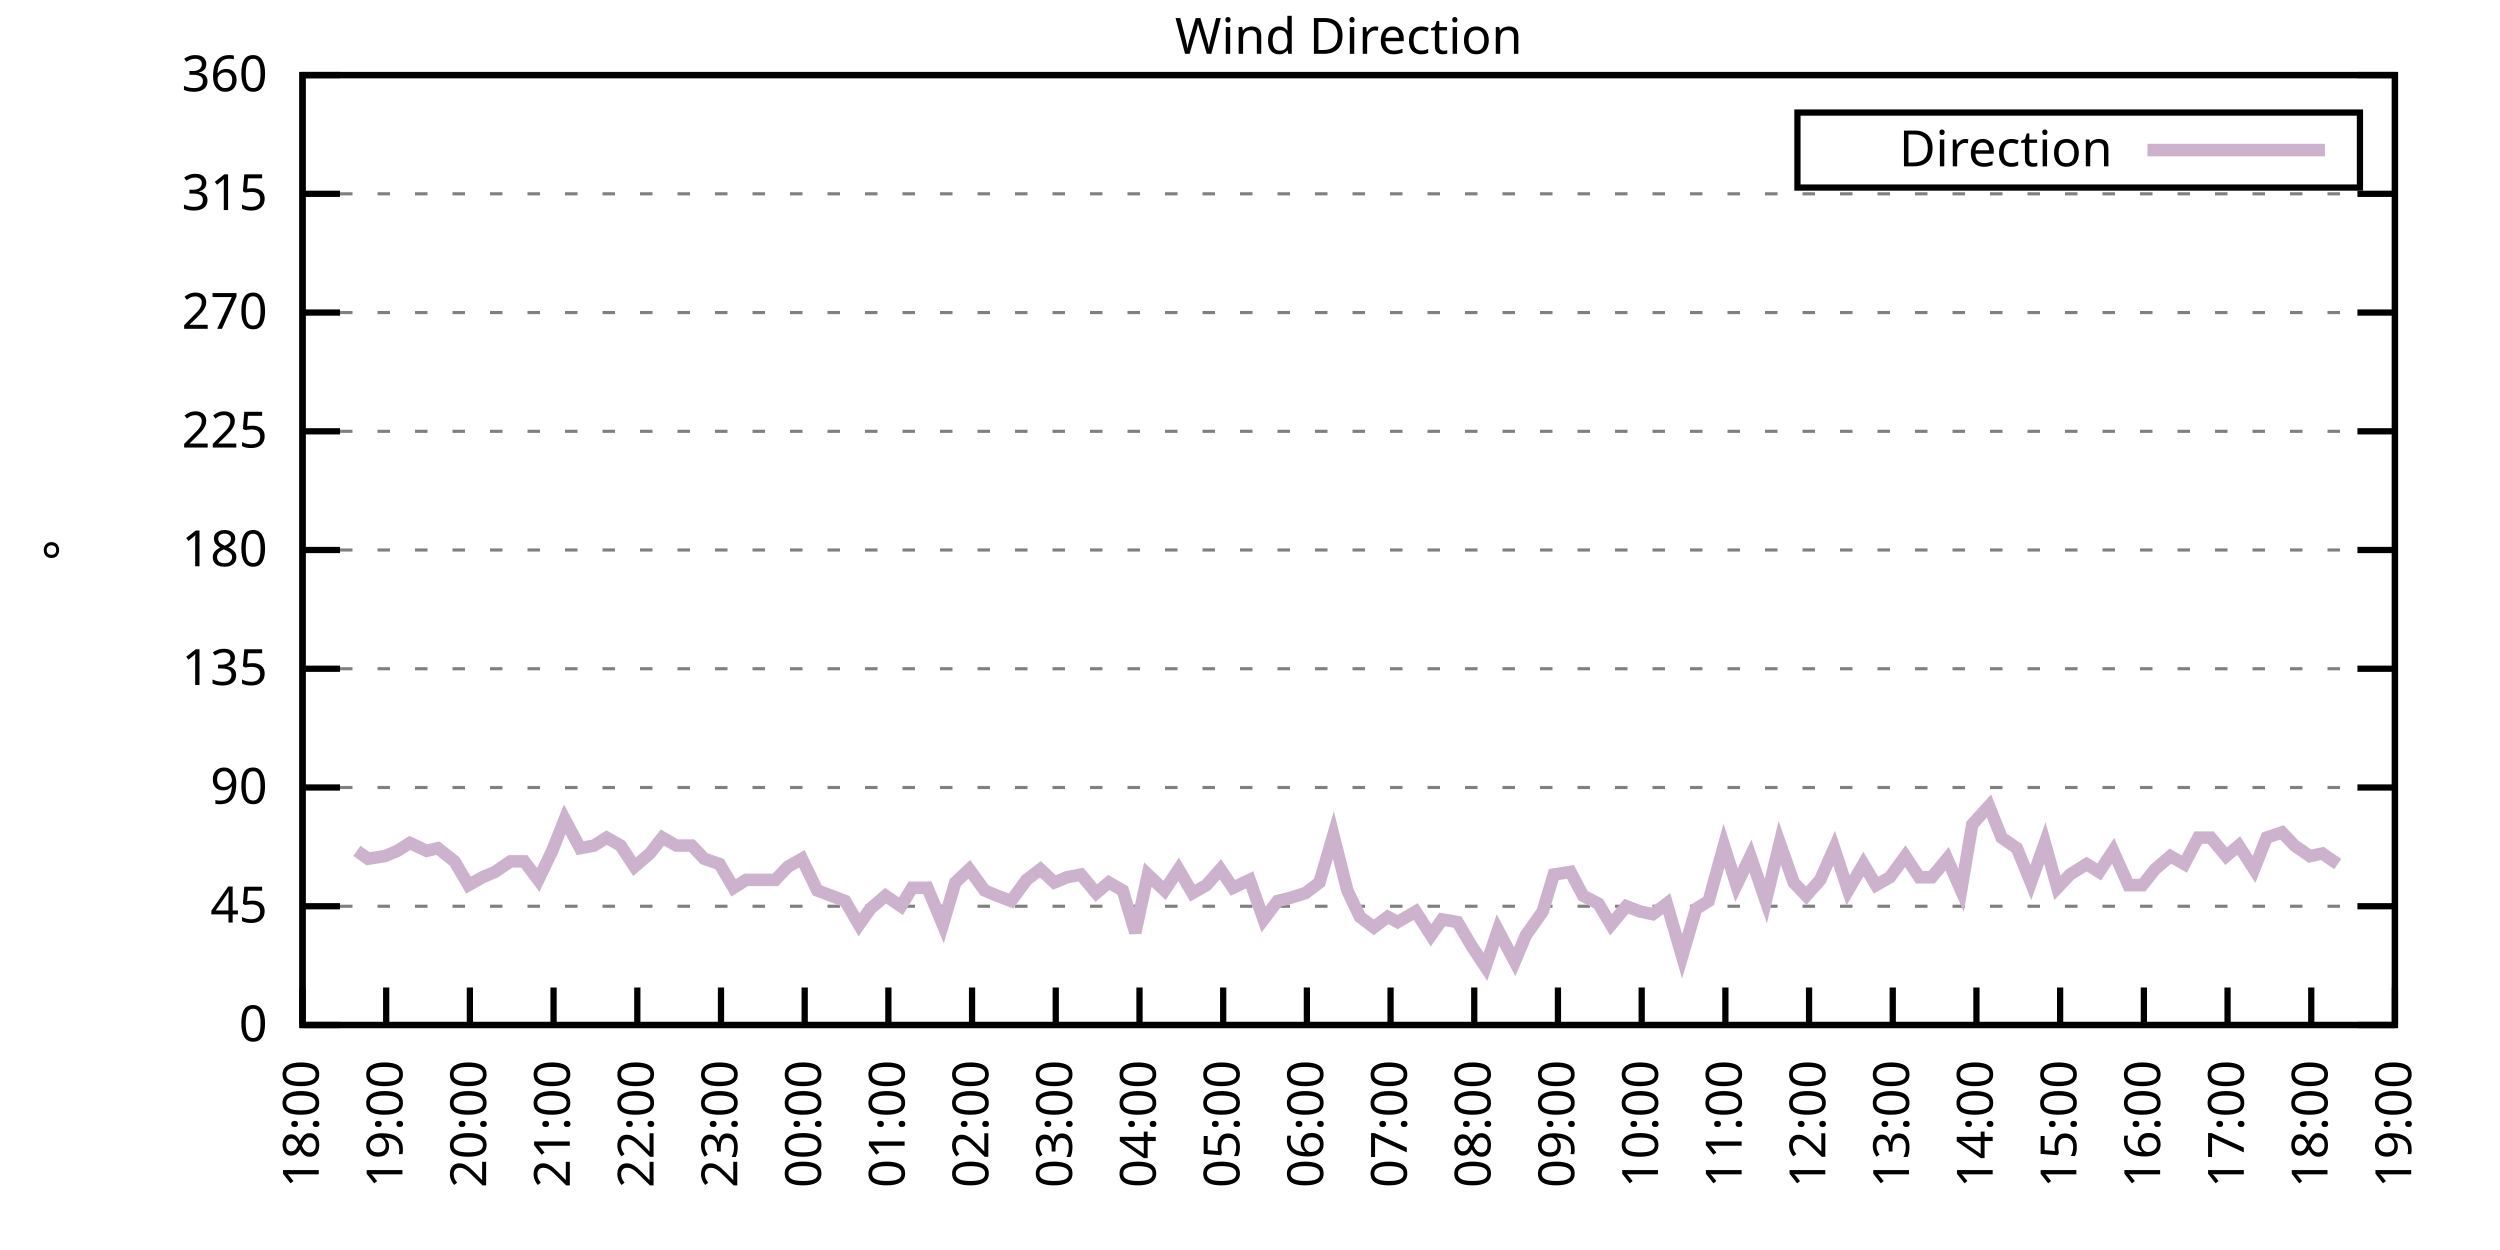
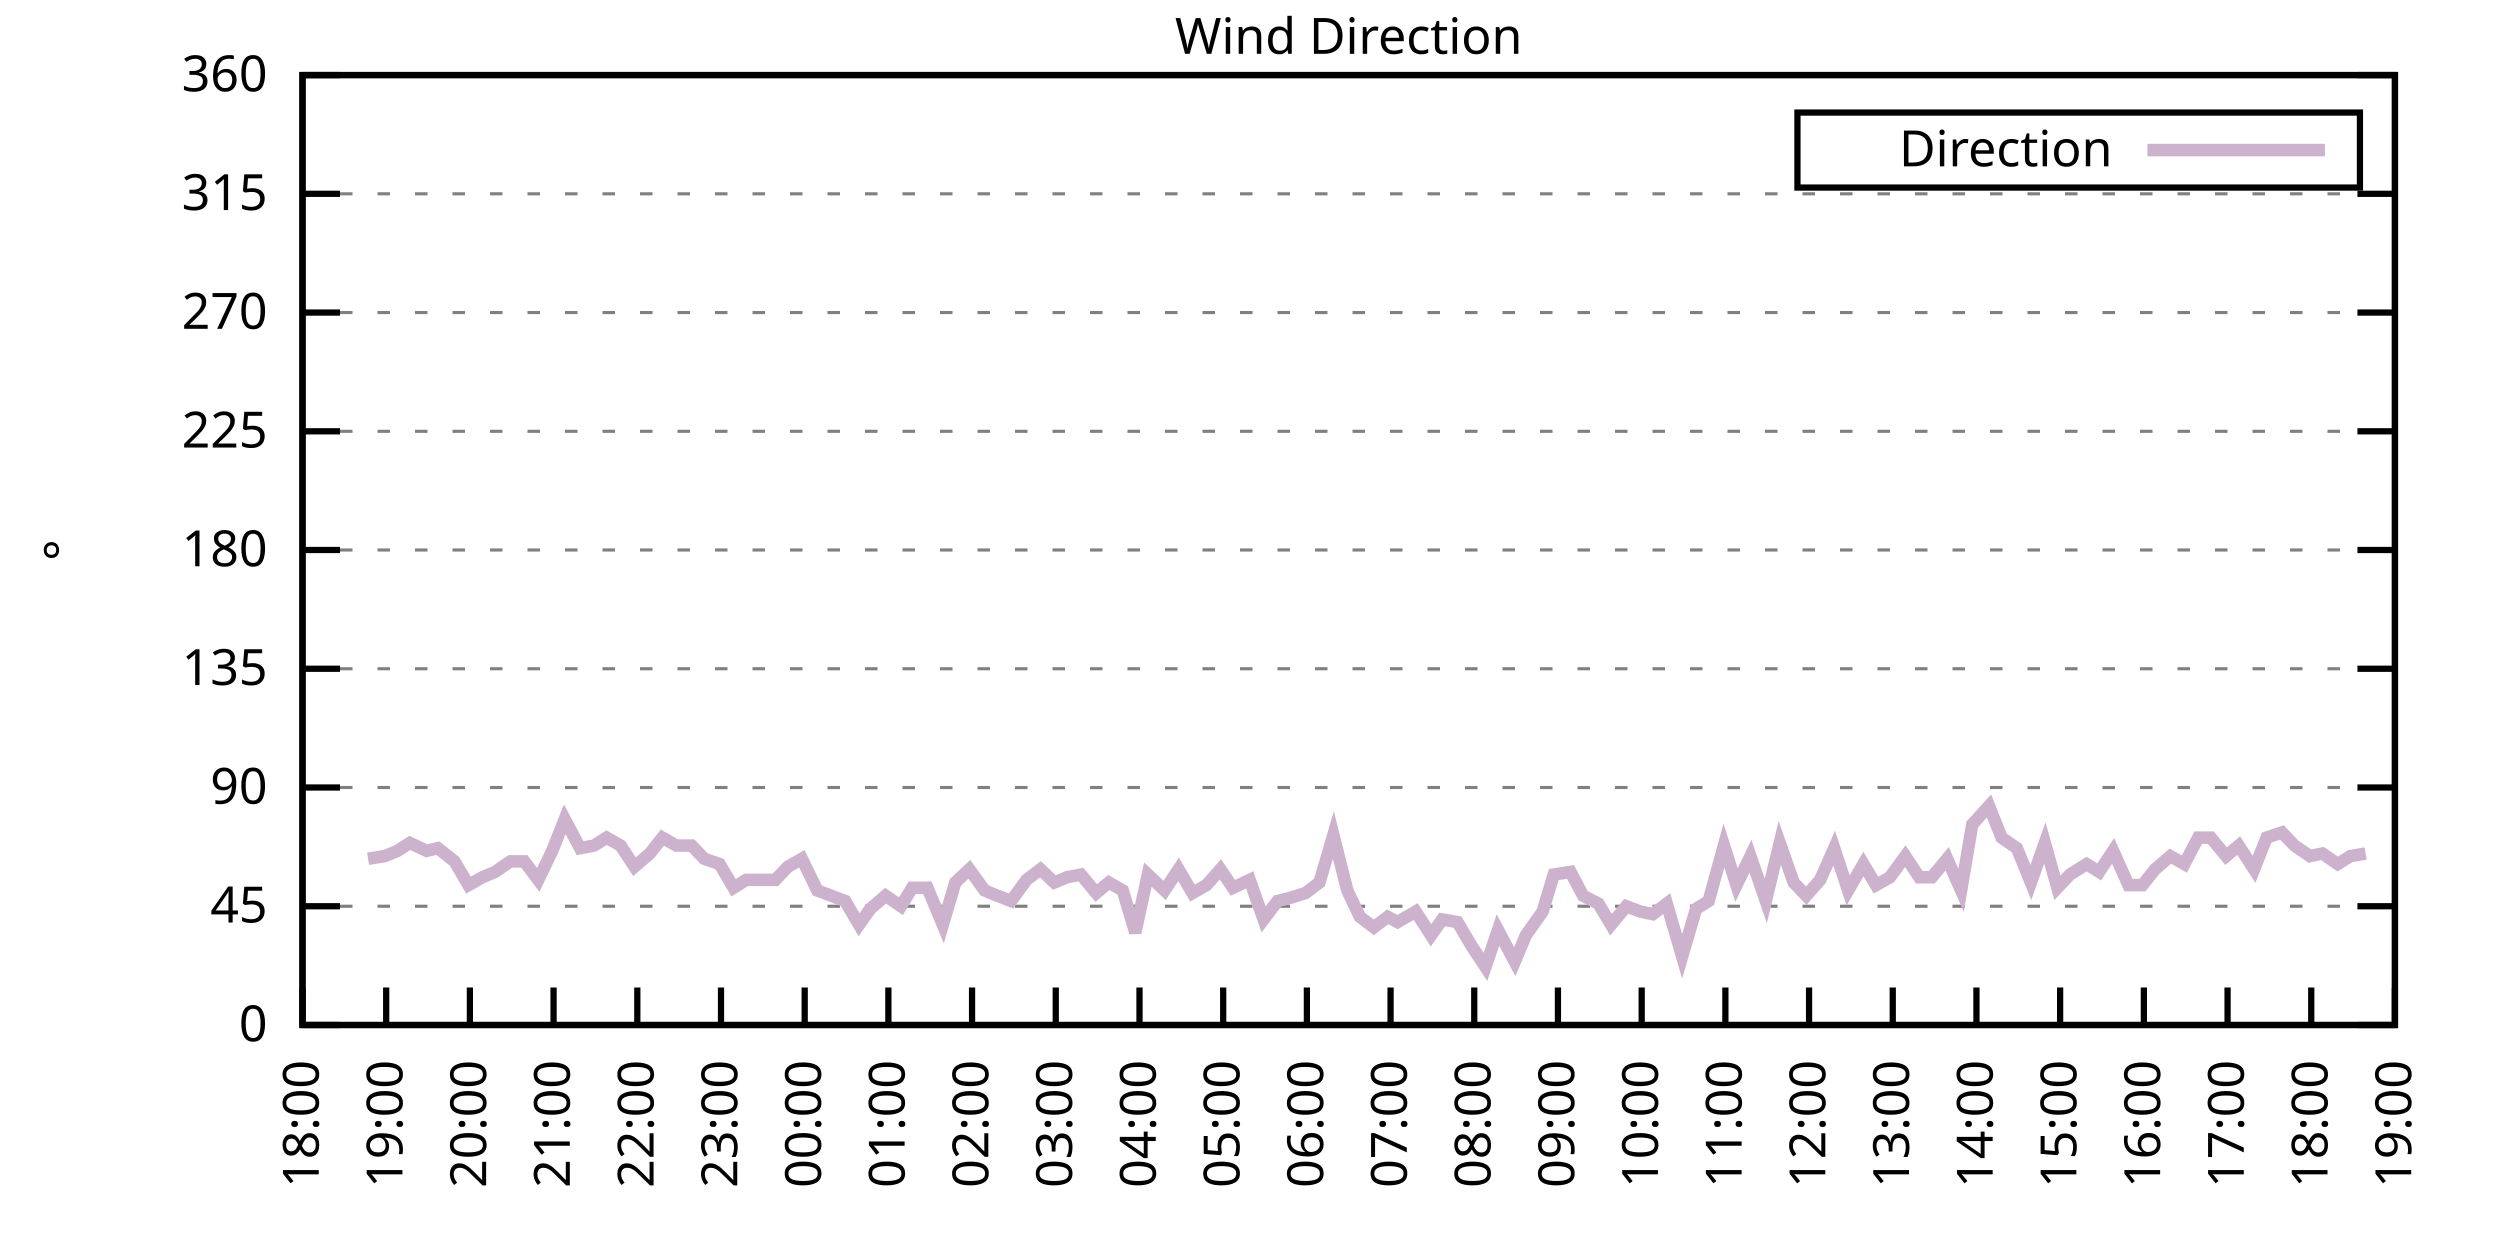
<svg xmlns="http://www.w3.org/2000/svg" xmlns:xlink="http://www.w3.org/1999/xlink" width="400" height="200" viewBox="0 0 400 200">
  <g id="gnuplot_canvas">
    <rect x="0" y="0" width="400" height="200" fill="none" />
    <defs>
      <circle id="gpDot" r="0.5" stroke-width="0.5" stroke="currentColor" />
      <path id="gpPt0" stroke-width="0.333" stroke="currentColor" d="M-1,0 h2 M0,-1 v2" />
      <path id="gpPt1" stroke-width="0.333" stroke="currentColor" d="M-1,-1 L1,1 M1,-1 L-1,1" />
      <path id="gpPt2" stroke-width="0.333" stroke="currentColor" d="M-1,0 L1,0 M0,-1 L0,1 M-1,-1 L1,1 M-1,1 L1,-1" />
      <rect id="gpPt3" stroke-width="0.333" stroke="currentColor" x="-1" y="-1" width="2" height="2" />
      <rect id="gpPt4" stroke-width="0.333" stroke="currentColor" fill="currentColor" x="-1" y="-1" width="2" height="2" />
      <circle id="gpPt5" stroke-width="0.333" stroke="currentColor" cx="0" cy="0" r="1" />
      <use xlink:href="#gpPt5" id="gpPt6" fill="currentColor" stroke="none" />
      <path id="gpPt7" stroke-width="0.333" stroke="currentColor" d="M0,-1.33 L-1.33,0.67 L1.33,0.67 z" />
      <use xlink:href="#gpPt7" id="gpPt8" fill="currentColor" stroke="none" />
      <use xlink:href="#gpPt7" id="gpPt9" stroke="currentColor" transform="rotate(180)" />
      <use xlink:href="#gpPt9" id="gpPt10" fill="currentColor" stroke="none" />
      <use xlink:href="#gpPt3" id="gpPt11" stroke="currentColor" transform="rotate(45)" />
      <use xlink:href="#gpPt11" id="gpPt12" fill="currentColor" stroke="none" />
      <path id="gpPt13" stroke-width="0.333" stroke="currentColor" d="M0,1.330 L1.265,0.411 L0.782,-1.067 L-0.782,-1.076 L-1.265,0.411 z" />
      <use xlink:href="#gpPt13" id="gpPt14" fill="currentColor" stroke="none" />
      <filter id="textbox" filterUnits="objectBoundingBox" x="0" y="0" height="1" width="1">
        <feFlood flood-color="white" flood-opacity="1" result="bgnd" />
        <feComposite in="SourceGraphic" in2="bgnd" operator="atop" />
      </filter>
      <filter id="greybox" filterUnits="objectBoundingBox" x="0" y="0" height="1" width="1">
        <feFlood flood-color="lightgrey" flood-opacity="1" result="grey" />
        <feComposite in="SourceGraphic" in2="grey" operator="atop" />
      </filter>
    </defs>
    <g fill="none" color="white" stroke="currentColor" stroke-width="1.00" stroke-linecap="butt" stroke-linejoin="miter">
</g>
    <g fill="none" color="black" stroke="currentColor" stroke-width="1.00" stroke-linecap="butt" stroke-linejoin="miter">
      <g stroke="none" shape-rendering="crispEdges">
        <polygon fill="rgb(255, 255, 255)" points="48.40,164.00 383.18,164.00 383.18,12.02 48.40,12.02 " />
      </g>
    </g>
    <g fill="none" color="black" stroke="currentColor" stroke-width="1.00" stroke-linecap="butt" stroke-linejoin="miter">
</g>
    <g fill="none" color="black" stroke="black" stroke-width="0.50" stroke-linecap="butt" stroke-linejoin="miter">
</g>
    <g fill="none" color="gray" stroke="currentColor" stroke-width="0.50" stroke-linecap="butt" stroke-linejoin="miter">
      <path stroke="gray" stroke-dasharray="2,4" class="gridline" d="M48.40,164.00 L383.19,164.00  " />
    </g>
    <g fill="none" color="gray" stroke="gray" stroke-width="1.00" stroke-linecap="butt" stroke-linejoin="miter">
</g>
    <g fill="none" color="black" stroke="currentColor" stroke-width="1.00" stroke-linecap="butt" stroke-linejoin="miter">
      <path stroke="black" d="M48.40,164.00 L54.40,164.00 M383.19,164.00 L377.19,164.00  " />
      <g transform="translate(42.80,166.60)" stroke="none" fill="black" font-family="Sans" font-size="8.00" text-anchor="end">
        <text>
          <tspan font-family="Sans"> 0</tspan>
        </text>
      </g>
    </g>
    <g fill="none" color="black" stroke="currentColor" stroke-width="1.00" stroke-linecap="butt" stroke-linejoin="miter">
</g>
    <g fill="none" color="black" stroke="black" stroke-width="0.50" stroke-linecap="butt" stroke-linejoin="miter">
</g>
    <g fill="none" color="gray" stroke="currentColor" stroke-width="0.50" stroke-linecap="butt" stroke-linejoin="miter">
      <path stroke="gray" stroke-dasharray="2,4" class="gridline" d="M48.40,145.00 L383.19,145.00  " />
    </g>
    <g fill="none" color="gray" stroke="gray" stroke-width="1.00" stroke-linecap="butt" stroke-linejoin="miter">
</g>
    <g fill="none" color="black" stroke="currentColor" stroke-width="1.00" stroke-linecap="butt" stroke-linejoin="miter">
      <path stroke="black" d="M48.40,145.00 L54.40,145.00 M383.19,145.00 L377.19,145.00  " />
      <g transform="translate(42.80,147.60)" stroke="none" fill="black" font-family="Sans" font-size="8.00" text-anchor="end">
        <text>
          <tspan font-family="Sans"> 45</tspan>
        </text>
      </g>
    </g>
    <g fill="none" color="black" stroke="currentColor" stroke-width="1.00" stroke-linecap="butt" stroke-linejoin="miter">
</g>
    <g fill="none" color="black" stroke="black" stroke-width="0.50" stroke-linecap="butt" stroke-linejoin="miter">
</g>
    <g fill="none" color="gray" stroke="currentColor" stroke-width="0.50" stroke-linecap="butt" stroke-linejoin="miter">
      <path stroke="gray" stroke-dasharray="2,4" class="gridline" d="M48.40,126.00 L383.19,126.00  " />
    </g>
    <g fill="none" color="gray" stroke="gray" stroke-width="1.00" stroke-linecap="butt" stroke-linejoin="miter">
</g>
    <g fill="none" color="black" stroke="currentColor" stroke-width="1.00" stroke-linecap="butt" stroke-linejoin="miter">
      <path stroke="black" d="M48.40,126.00 L54.40,126.00 M383.19,126.00 L377.19,126.00  " />
      <g transform="translate(42.80,128.60)" stroke="none" fill="black" font-family="Sans" font-size="8.00" text-anchor="end">
        <text>
          <tspan font-family="Sans"> 90</tspan>
        </text>
      </g>
    </g>
    <g fill="none" color="black" stroke="currentColor" stroke-width="1.00" stroke-linecap="butt" stroke-linejoin="miter">
</g>
    <g fill="none" color="black" stroke="black" stroke-width="0.50" stroke-linecap="butt" stroke-linejoin="miter">
</g>
    <g fill="none" color="gray" stroke="currentColor" stroke-width="0.50" stroke-linecap="butt" stroke-linejoin="miter">
      <path stroke="gray" stroke-dasharray="2,4" class="gridline" d="M48.40,107.00 L383.19,107.00  " />
    </g>
    <g fill="none" color="gray" stroke="gray" stroke-width="1.00" stroke-linecap="butt" stroke-linejoin="miter">
</g>
    <g fill="none" color="black" stroke="currentColor" stroke-width="1.00" stroke-linecap="butt" stroke-linejoin="miter">
      <path stroke="black" d="M48.40,107.00 L54.40,107.00 M383.19,107.00 L377.19,107.00  " />
      <g transform="translate(42.80,109.60)" stroke="none" fill="black" font-family="Sans" font-size="8.00" text-anchor="end">
        <text>
          <tspan font-family="Sans"> 135</tspan>
        </text>
      </g>
    </g>
    <g fill="none" color="black" stroke="currentColor" stroke-width="1.00" stroke-linecap="butt" stroke-linejoin="miter">
</g>
    <g fill="none" color="black" stroke="black" stroke-width="0.50" stroke-linecap="butt" stroke-linejoin="miter">
</g>
    <g fill="none" color="gray" stroke="currentColor" stroke-width="0.50" stroke-linecap="butt" stroke-linejoin="miter">
      <path stroke="gray" stroke-dasharray="2,4" class="gridline" d="M48.40,88.00 L383.19,88.00  " />
    </g>
    <g fill="none" color="gray" stroke="gray" stroke-width="1.00" stroke-linecap="butt" stroke-linejoin="miter">
</g>
    <g fill="none" color="black" stroke="currentColor" stroke-width="1.00" stroke-linecap="butt" stroke-linejoin="miter">
      <path stroke="black" d="M48.40,88.00 L54.40,88.00 M383.19,88.00 L377.19,88.00  " />
      <g transform="translate(42.80,90.60)" stroke="none" fill="black" font-family="Sans" font-size="8.00" text-anchor="end">
        <text>
          <tspan font-family="Sans"> 180</tspan>
        </text>
      </g>
    </g>
    <g fill="none" color="black" stroke="currentColor" stroke-width="1.00" stroke-linecap="butt" stroke-linejoin="miter">
</g>
    <g fill="none" color="black" stroke="black" stroke-width="0.50" stroke-linecap="butt" stroke-linejoin="miter">
</g>
    <g fill="none" color="gray" stroke="currentColor" stroke-width="0.50" stroke-linecap="butt" stroke-linejoin="miter">
      <path stroke="gray" stroke-dasharray="2,4" class="gridline" d="M48.40,69.01 L383.19,69.01  " />
    </g>
    <g fill="none" color="gray" stroke="gray" stroke-width="1.00" stroke-linecap="butt" stroke-linejoin="miter">
</g>
    <g fill="none" color="black" stroke="currentColor" stroke-width="1.00" stroke-linecap="butt" stroke-linejoin="miter">
      <path stroke="black" d="M48.40,69.01 L54.40,69.01 M383.19,69.01 L377.19,69.01  " />
      <g transform="translate(42.80,71.61)" stroke="none" fill="black" font-family="Sans" font-size="8.00" text-anchor="end">
        <text>
          <tspan font-family="Sans"> 225</tspan>
        </text>
      </g>
    </g>
    <g fill="none" color="black" stroke="currentColor" stroke-width="1.00" stroke-linecap="butt" stroke-linejoin="miter">
</g>
    <g fill="none" color="black" stroke="black" stroke-width="0.50" stroke-linecap="butt" stroke-linejoin="miter">
</g>
    <g fill="none" color="gray" stroke="currentColor" stroke-width="0.50" stroke-linecap="butt" stroke-linejoin="miter">
      <path stroke="gray" stroke-dasharray="2,4" class="gridline" d="M48.40,50.01 L383.19,50.01  " />
    </g>
    <g fill="none" color="gray" stroke="gray" stroke-width="1.00" stroke-linecap="butt" stroke-linejoin="miter">
</g>
    <g fill="none" color="black" stroke="currentColor" stroke-width="1.00" stroke-linecap="butt" stroke-linejoin="miter">
      <path stroke="black" d="M48.40,50.01 L54.40,50.01 M383.19,50.01 L377.19,50.01  " />
      <g transform="translate(42.80,52.61)" stroke="none" fill="black" font-family="Sans" font-size="8.00" text-anchor="end">
        <text>
          <tspan font-family="Sans"> 270</tspan>
        </text>
      </g>
    </g>
    <g fill="none" color="black" stroke="currentColor" stroke-width="1.00" stroke-linecap="butt" stroke-linejoin="miter">
</g>
    <g fill="none" color="black" stroke="black" stroke-width="0.50" stroke-linecap="butt" stroke-linejoin="miter">
</g>
    <g fill="none" color="gray" stroke="currentColor" stroke-width="0.50" stroke-linecap="butt" stroke-linejoin="miter">
      <path stroke="gray" stroke-dasharray="2,4" class="gridline" d="M48.40,31.01 L383.19,31.01  " />
    </g>
    <g fill="none" color="gray" stroke="gray" stroke-width="1.00" stroke-linecap="butt" stroke-linejoin="miter">
</g>
    <g fill="none" color="black" stroke="currentColor" stroke-width="1.00" stroke-linecap="butt" stroke-linejoin="miter">
      <path stroke="black" d="M48.40,31.01 L54.40,31.01 M383.19,31.01 L377.19,31.01  " />
      <g transform="translate(42.80,33.61)" stroke="none" fill="black" font-family="Sans" font-size="8.00" text-anchor="end">
        <text>
          <tspan font-family="Sans"> 315</tspan>
        </text>
      </g>
    </g>
    <g fill="none" color="black" stroke="currentColor" stroke-width="1.00" stroke-linecap="butt" stroke-linejoin="miter">
</g>
    <g fill="none" color="black" stroke="black" stroke-width="0.50" stroke-linecap="butt" stroke-linejoin="miter">
</g>
    <g fill="none" color="gray" stroke="currentColor" stroke-width="0.50" stroke-linecap="butt" stroke-linejoin="miter">
      <path stroke="gray" stroke-dasharray="2,4" class="gridline" d="M48.40,12.01 L383.19,12.01  " />
    </g>
    <g fill="none" color="gray" stroke="gray" stroke-width="1.00" stroke-linecap="butt" stroke-linejoin="miter">
</g>
    <g fill="none" color="black" stroke="currentColor" stroke-width="1.00" stroke-linecap="butt" stroke-linejoin="miter">
      <path stroke="black" d="M48.40,12.01 L54.40,12.01 M383.19,12.01 L377.19,12.01  " />
      <g transform="translate(42.80,14.61)" stroke="none" fill="black" font-family="Sans" font-size="8.00" text-anchor="end">
        <text>
          <tspan font-family="Sans"> 360</tspan>
        </text>
      </g>
    </g>
    <g fill="none" color="black" stroke="currentColor" stroke-width="1.00" stroke-linecap="butt" stroke-linejoin="miter">
      <path stroke="black" d="M48.40,164.00 L48.40,158.00  " />
      <g transform="translate(51.00,169.60) rotate(270.00)" stroke="none" fill="black" font-family="Sans" font-size="8.00" text-anchor="end">
        <text>
          <tspan font-family="Sans">18:00</tspan>
        </text>
      </g>
    </g>
    <g fill="none" color="black" stroke="currentColor" stroke-width="1.00" stroke-linecap="butt" stroke-linejoin="miter">
      <path stroke="black" d="M61.79,164.00 L61.79,158.00  " />
      <g transform="translate(64.39,169.60) rotate(270.00)" stroke="none" fill="black" font-family="Sans" font-size="8.00" text-anchor="end">
        <text>
          <tspan font-family="Sans">19:00</tspan>
        </text>
      </g>
    </g>
    <g fill="none" color="black" stroke="currentColor" stroke-width="1.00" stroke-linecap="butt" stroke-linejoin="miter">
      <path stroke="black" d="M75.18,164.00 L75.18,158.00  " />
      <g transform="translate(77.78,169.60) rotate(270.00)" stroke="none" fill="black" font-family="Sans" font-size="8.00" text-anchor="end">
        <text>
          <tspan font-family="Sans">20:00</tspan>
        </text>
      </g>
    </g>
    <g fill="none" color="black" stroke="currentColor" stroke-width="1.00" stroke-linecap="butt" stroke-linejoin="miter">
      <path stroke="black" d="M88.57,164.00 L88.57,158.00  " />
      <g transform="translate(91.17,169.60) rotate(270.00)" stroke="none" fill="black" font-family="Sans" font-size="8.00" text-anchor="end">
        <text>
          <tspan font-family="Sans">21:00</tspan>
        </text>
      </g>
    </g>
    <g fill="none" color="black" stroke="currentColor" stroke-width="1.00" stroke-linecap="butt" stroke-linejoin="miter">
      <path stroke="black" d="M101.97,164.00 L101.97,158.00  " />
      <g transform="translate(104.57,169.60) rotate(270.00)" stroke="none" fill="black" font-family="Sans" font-size="8.00" text-anchor="end">
        <text>
          <tspan font-family="Sans">22:00</tspan>
        </text>
      </g>
    </g>
    <g fill="none" color="black" stroke="currentColor" stroke-width="1.00" stroke-linecap="butt" stroke-linejoin="miter">
      <path stroke="black" d="M115.36,164.00 L115.36,158.00  " />
      <g transform="translate(117.96,169.60) rotate(270.00)" stroke="none" fill="black" font-family="Sans" font-size="8.00" text-anchor="end">
        <text>
          <tspan font-family="Sans">23:00</tspan>
        </text>
      </g>
    </g>
    <g fill="none" color="black" stroke="currentColor" stroke-width="1.00" stroke-linecap="butt" stroke-linejoin="miter">
      <path stroke="black" d="M128.75,164.00 L128.75,158.00  " />
      <g transform="translate(131.35,169.60) rotate(270.00)" stroke="none" fill="black" font-family="Sans" font-size="8.00" text-anchor="end">
        <text>
          <tspan font-family="Sans">00:00</tspan>
        </text>
      </g>
    </g>
    <g fill="none" color="black" stroke="currentColor" stroke-width="1.00" stroke-linecap="butt" stroke-linejoin="miter">
      <path stroke="black" d="M142.14,164.00 L142.14,158.00  " />
      <g transform="translate(144.74,169.60) rotate(270.00)" stroke="none" fill="black" font-family="Sans" font-size="8.00" text-anchor="end">
        <text>
          <tspan font-family="Sans">01:00</tspan>
        </text>
      </g>
    </g>
    <g fill="none" color="black" stroke="currentColor" stroke-width="1.00" stroke-linecap="butt" stroke-linejoin="miter">
      <path stroke="black" d="M155.53,164.00 L155.53,158.00  " />
      <g transform="translate(158.13,169.60) rotate(270.00)" stroke="none" fill="black" font-family="Sans" font-size="8.00" text-anchor="end">
        <text>
          <tspan font-family="Sans">02:00</tspan>
        </text>
      </g>
    </g>
    <g fill="none" color="black" stroke="currentColor" stroke-width="1.00" stroke-linecap="butt" stroke-linejoin="miter">
      <path stroke="black" d="M168.92,164.00 L168.92,158.00  " />
      <g transform="translate(171.52,169.60) rotate(270.00)" stroke="none" fill="black" font-family="Sans" font-size="8.00" text-anchor="end">
        <text>
          <tspan font-family="Sans">03:00</tspan>
        </text>
      </g>
    </g>
    <g fill="none" color="black" stroke="currentColor" stroke-width="1.00" stroke-linecap="butt" stroke-linejoin="miter">
      <path stroke="black" d="M182.32,164.00 L182.32,158.00  " />
      <g transform="translate(184.92,169.60) rotate(270.00)" stroke="none" fill="black" font-family="Sans" font-size="8.00" text-anchor="end">
        <text>
          <tspan font-family="Sans">04:00</tspan>
        </text>
      </g>
    </g>
    <g fill="none" color="black" stroke="currentColor" stroke-width="1.00" stroke-linecap="butt" stroke-linejoin="miter">
      <path stroke="black" d="M195.71,164.00 L195.71,158.00  " />
      <g transform="translate(198.31,169.60) rotate(270.00)" stroke="none" fill="black" font-family="Sans" font-size="8.00" text-anchor="end">
        <text>
          <tspan font-family="Sans">05:00</tspan>
        </text>
      </g>
    </g>
    <g fill="none" color="black" stroke="currentColor" stroke-width="1.00" stroke-linecap="butt" stroke-linejoin="miter">
      <path stroke="black" d="M209.10,164.00 L209.10,158.00  " />
      <g transform="translate(211.70,169.60) rotate(270.00)" stroke="none" fill="black" font-family="Sans" font-size="8.00" text-anchor="end">
        <text>
          <tspan font-family="Sans">06:00</tspan>
        </text>
      </g>
    </g>
    <g fill="none" color="black" stroke="currentColor" stroke-width="1.00" stroke-linecap="butt" stroke-linejoin="miter">
      <path stroke="black" d="M222.49,164.00 L222.49,158.00  " />
      <g transform="translate(225.09,169.60) rotate(270.00)" stroke="none" fill="black" font-family="Sans" font-size="8.00" text-anchor="end">
        <text>
          <tspan font-family="Sans">07:00</tspan>
        </text>
      </g>
    </g>
    <g fill="none" color="black" stroke="currentColor" stroke-width="1.00" stroke-linecap="butt" stroke-linejoin="miter">
      <path stroke="black" d="M235.88,164.00 L235.88,158.00  " />
      <g transform="translate(238.48,169.60) rotate(270.00)" stroke="none" fill="black" font-family="Sans" font-size="8.00" text-anchor="end">
        <text>
          <tspan font-family="Sans">08:00</tspan>
        </text>
      </g>
    </g>
    <g fill="none" color="black" stroke="currentColor" stroke-width="1.00" stroke-linecap="butt" stroke-linejoin="miter">
      <path stroke="black" d="M249.27,164.00 L249.27,158.00  " />
      <g transform="translate(251.87,169.60) rotate(270.00)" stroke="none" fill="black" font-family="Sans" font-size="8.00" text-anchor="end">
        <text>
          <tspan font-family="Sans">09:00</tspan>
        </text>
      </g>
    </g>
    <g fill="none" color="black" stroke="currentColor" stroke-width="1.00" stroke-linecap="butt" stroke-linejoin="miter">
      <path stroke="black" d="M262.67,164.00 L262.67,158.00  " />
      <g transform="translate(265.27,169.60) rotate(270.00)" stroke="none" fill="black" font-family="Sans" font-size="8.00" text-anchor="end">
        <text>
          <tspan font-family="Sans">10:00</tspan>
        </text>
      </g>
    </g>
    <g fill="none" color="black" stroke="currentColor" stroke-width="1.00" stroke-linecap="butt" stroke-linejoin="miter">
      <path stroke="black" d="M276.06,164.00 L276.06,158.00  " />
      <g transform="translate(278.66,169.60) rotate(270.00)" stroke="none" fill="black" font-family="Sans" font-size="8.00" text-anchor="end">
        <text>
          <tspan font-family="Sans">11:00</tspan>
        </text>
      </g>
    </g>
    <g fill="none" color="black" stroke="currentColor" stroke-width="1.00" stroke-linecap="butt" stroke-linejoin="miter">
      <path stroke="black" d="M289.45,164.00 L289.45,158.00  " />
      <g transform="translate(292.05,169.60) rotate(270.00)" stroke="none" fill="black" font-family="Sans" font-size="8.00" text-anchor="end">
        <text>
          <tspan font-family="Sans">12:00</tspan>
        </text>
      </g>
    </g>
    <g fill="none" color="black" stroke="currentColor" stroke-width="1.00" stroke-linecap="butt" stroke-linejoin="miter">
      <path stroke="black" d="M302.84,164.00 L302.84,158.00  " />
      <g transform="translate(305.44,169.60) rotate(270.00)" stroke="none" fill="black" font-family="Sans" font-size="8.00" text-anchor="end">
        <text>
          <tspan font-family="Sans">13:00</tspan>
        </text>
      </g>
    </g>
    <g fill="none" color="black" stroke="currentColor" stroke-width="1.00" stroke-linecap="butt" stroke-linejoin="miter">
      <path stroke="black" d="M316.23,164.00 L316.23,158.00  " />
      <g transform="translate(318.83,169.60) rotate(270.00)" stroke="none" fill="black" font-family="Sans" font-size="8.00" text-anchor="end">
        <text>
          <tspan font-family="Sans">14:00</tspan>
        </text>
      </g>
    </g>
    <g fill="none" color="black" stroke="currentColor" stroke-width="1.00" stroke-linecap="butt" stroke-linejoin="miter">
      <path stroke="black" d="M329.62,164.00 L329.62,158.00  " />
      <g transform="translate(332.22,169.60) rotate(270.00)" stroke="none" fill="black" font-family="Sans" font-size="8.00" text-anchor="end">
        <text>
          <tspan font-family="Sans">15:00</tspan>
        </text>
      </g>
    </g>
    <g fill="none" color="black" stroke="currentColor" stroke-width="1.00" stroke-linecap="butt" stroke-linejoin="miter">
      <path stroke="black" d="M343.02,164.00 L343.02,158.00  " />
      <g transform="translate(345.62,169.60) rotate(270.00)" stroke="none" fill="black" font-family="Sans" font-size="8.00" text-anchor="end">
        <text>
          <tspan font-family="Sans">16:00</tspan>
        </text>
      </g>
    </g>
    <g fill="none" color="black" stroke="currentColor" stroke-width="1.00" stroke-linecap="butt" stroke-linejoin="miter">
      <path stroke="black" d="M356.41,164.00 L356.41,158.00  " />
      <g transform="translate(359.01,169.60) rotate(270.00)" stroke="none" fill="black" font-family="Sans" font-size="8.00" text-anchor="end">
        <text>
          <tspan font-family="Sans">17:00</tspan>
        </text>
      </g>
    </g>
    <g fill="none" color="black" stroke="currentColor" stroke-width="1.00" stroke-linecap="butt" stroke-linejoin="miter">
      <path stroke="black" d="M369.80,164.00 L369.80,158.00  " />
      <g transform="translate(372.40,169.60) rotate(270.00)" stroke="none" fill="black" font-family="Sans" font-size="8.00" text-anchor="end">
        <text>
          <tspan font-family="Sans">18:00</tspan>
        </text>
      </g>
    </g>
    <g fill="none" color="black" stroke="currentColor" stroke-width="1.00" stroke-linecap="butt" stroke-linejoin="miter">
      <path stroke="black" d="M383.19,164.00 L383.19,158.00  " />
      <g transform="translate(385.79,169.60) rotate(270.00)" stroke="none" fill="black" font-family="Sans" font-size="8.00" text-anchor="end">
        <text>
          <tspan font-family="Sans">19:00</tspan>
        </text>
      </g>
    </g>
    <g fill="none" color="black" stroke="currentColor" stroke-width="1.00" stroke-linecap="butt" stroke-linejoin="miter">
</g>
    <g fill="none" color="black" stroke="currentColor" stroke-width="1.00" stroke-linecap="butt" stroke-linejoin="miter">
      <path stroke="black" d="M48.40,12.01 L48.40,164.00 L383.19,164.00 L383.19,12.01 L48.40,12.01 Z  " />
    </g>
    <g fill="none" color="black" stroke="currentColor" stroke-width="1.00" stroke-linecap="butt" stroke-linejoin="miter">
</g>
    <g fill="none" color="black" stroke="currentColor" stroke-width="1.00" stroke-linecap="butt" stroke-linejoin="miter">
      <path stroke="black" d="M287.59,30.01 L287.59,18.01 L377.59,18.01 L377.59,30.01 L287.59,30.01 Z  " />
    </g>
    <g id="Wind_direction_plot_1">
      <g fill="none" color="white" stroke="black" stroke-width="2.00" stroke-linecap="butt" stroke-linejoin="miter">
</g>
      <g fill="none" color="black" stroke="currentColor" stroke-width="2.00" stroke-linecap="butt" stroke-linejoin="miter">
        <g transform="translate(337.99,26.61)" stroke="none" fill="black" font-family="Sans" font-size="8.00" text-anchor="end">
          <text>
            <tspan font-family="Sans">Direction</tspan>
          </text>
        </g>
      </g>
      <g fill="none" color="black" stroke="currentColor" stroke-width="2.00" stroke-linecap="butt" stroke-linejoin="miter">
-         <path stroke="rgb(204, 178, 204)" d="M343.59,24.01 L371.99,24.01 M57.10,136.14 L58.89,137.40 L61.57,136.98 L63.58,136.14 L65.59,134.87 L68.26,136.14   L70.05,135.71 L72.73,137.82 L74.96,141.62 L77.19,140.36 L79.20,139.51 L81.66,137.82 L83.89,137.82 L86.12,140.78   L88.35,136.14 L90.36,131.07 L92.82,135.71 L95.05,135.29 L97.06,134.02 L99.29,135.29 L101.52,138.67 L103.98,136.56   L105.98,134.02 L108.22,135.29 L110.67,135.29 L112.68,137.40 L115.13,138.25 L117.37,142.05 L119.38,140.78 L121.83,140.78   L124.06,140.78 L126.07,138.67 L128.30,137.40 L130.76,142.47 L132.99,143.31 L135.22,144.16 L137.45,147.96 L139.24,145.42   L141.69,143.31 L144.15,145.00 L145.94,142.05 L148.39,142.05 L150.85,147.96 L152.85,141.20 L155.09,139.09 L157.54,142.47   L159.55,143.31 L161.78,144.16 L164.24,140.78 L166.47,139.09 L168.70,141.20 L170.71,140.36 L172.94,139.93 L175.40,142.89   L177.41,141.20 L179.64,142.47 L181.65,149.22 L183.66,139.93 L186.33,142.47 L188.57,139.09 L190.80,142.89 L193.03,141.62   L195.26,139.09 L197.27,142.05 L199.95,140.78 L202.18,147.11 L204.41,144.16 L206.20,143.73 L208.88,142.89 L211.11,141.20   L213.34,133.60 L215.57,142.47 L217.58,146.69 L219.81,148.38 L222.04,146.69 L223.61,147.53 L226.51,145.85 L228.96,149.65   L230.75,147.11 L233.20,147.53 L235.44,151.33 L237.67,154.71 L239.68,148.80 L242.36,153.87 L244.14,149.65 L246.82,145.85   L248.60,139.93 L251.28,139.51 L253.29,143.31 L255.75,144.58 L257.76,147.96 L260.21,145.00 L262.44,145.85 L264.45,146.27   L266.68,144.58 L269.14,153.02 L271.37,145.42 L273.38,144.16 L275.83,135.29 L277.84,141.62 L280.07,136.98 L282.53,144.16   L284.76,134.87 L286.99,141.20 L289.00,143.31 L291.23,140.78 L293.47,135.71 L295.70,142.47 L298.15,138.25 L300.16,141.62   L302.39,140.36 L304.85,136.98 L307.08,140.36 L309.09,140.36 L311.54,137.40 L313.78,142.47 L315.56,131.91 L318.24,128.96   L320.25,134.02 L322.70,135.71 L324.94,141.20 L327.17,134.87 L329.18,142.05 L331.19,139.93 L333.86,138.25 L335.87,139.51   L338.10,136.14 L340.56,141.62 L342.79,141.62 L344.80,139.09 L347.26,136.98 L349.49,138.25 L351.72,134.02 L353.73,134.02   L356.18,136.98 L358.19,135.29 L360.65,139.09 L362.66,134.02 L365.11,133.18 L367.12,135.29 L369.58,136.98 L371.58,136.56   L374.04,138.25  " />
+         <path stroke="rgb(204, 178, 204)" d="M343.59,24.01 L371.99,24.01 M58.89,137.40 L61.57,136.98 L63.58,136.14 L65.59,134.87 L68.26,136.14 L70.05,135.71   L72.73,137.82 L74.96,141.62 L77.19,140.36 L79.20,139.51 L81.66,137.82 L83.89,137.82 L86.12,140.78 L88.35,136.14   L90.36,131.07 L92.82,135.71 L95.05,135.29 L97.06,134.02 L99.29,135.29 L101.52,138.67 L103.98,136.56 L105.98,134.02   L108.22,135.29 L110.67,135.29 L112.68,137.40 L115.13,138.25 L117.37,142.05 L119.38,140.78 L121.83,140.78 L124.06,140.78   L126.07,138.67 L128.30,137.40 L130.76,142.47 L132.99,143.31 L135.22,144.16 L137.45,147.96 L139.24,145.42 L141.69,143.31   L144.15,145.00 L145.94,142.05 L148.39,142.05 L150.85,147.96 L152.85,141.20 L155.09,139.09 L157.54,142.47 L159.55,143.31   L161.78,144.16 L164.24,140.78 L166.47,139.09 L168.70,141.20 L170.71,140.36 L172.94,139.93 L175.40,142.89 L177.41,141.20   L179.64,142.47 L181.65,149.22 L183.66,139.93 L186.33,142.47 L188.57,139.09 L190.80,142.89 L193.03,141.62 L195.26,139.09   L197.27,142.05 L199.95,140.78 L202.18,147.11 L204.41,144.16 L206.20,143.73 L208.88,142.89 L211.11,141.20 L213.34,133.60   L215.57,142.47 L217.58,146.69 L219.81,148.38 L222.04,146.69 L223.61,147.53 L226.51,145.85 L228.96,149.65 L230.75,147.11   L233.20,147.53 L235.44,151.33 L237.67,154.71 L239.68,148.80 L242.36,153.87 L244.14,149.65 L246.82,145.85 L248.60,139.93   L251.28,139.51 L253.29,143.31 L255.75,144.58 L257.76,147.96 L260.21,145.00 L262.44,145.85 L264.45,146.27 L266.68,144.58   L269.14,153.02 L271.37,145.42 L273.38,144.16 L275.83,135.29 L277.84,141.62 L280.07,136.98 L282.53,144.16 L284.76,134.87   L286.99,141.20 L289.00,143.31 L291.23,140.78 L293.47,135.71 L295.70,142.47 L298.15,138.25 L300.16,141.62 L302.39,140.36   L304.85,136.98 L307.08,140.36 L309.09,140.36 L311.54,137.40 L313.78,142.47 L315.56,131.91 L318.24,128.96 L320.25,134.02   L322.70,135.71 L324.94,141.20 L327.17,134.87 L329.18,142.05 L331.19,139.93 L333.86,138.25 L335.87,139.51 L338.10,136.14   L340.56,141.62 L342.79,141.62 L344.80,139.09 L347.26,136.98 L349.49,138.25 L351.72,134.02 L353.73,134.02 L356.18,136.98   L358.19,135.29 L360.65,139.09 L362.66,134.02 L365.11,133.18 L367.12,135.29 L369.58,136.98 L371.58,136.56 L374.04,138.25   L376.05,136.98 L378.50,136.56  " />
      </g>
    </g>
    <g fill="none" color="black" stroke="currentColor" stroke-width="2.00" stroke-linecap="butt" stroke-linejoin="miter">
</g>
    <g fill="none" color="black" stroke="black" stroke-width="1.00" stroke-linecap="butt" stroke-linejoin="miter">
</g>
    <g fill="none" color="black" stroke="currentColor" stroke-width="1.00" stroke-linecap="butt" stroke-linejoin="miter">
      <path stroke="black" d="M48.40,12.01 L48.40,164.00 L383.19,164.00 L383.19,12.01 L48.40,12.01 Z  " />
      <g transform="translate(12.80,88.01) rotate(270.00)" stroke="none" fill="black" font-family="Sans" font-size="8.00" text-anchor="middle">
        <text>
          <tspan font-family="Sans">°</tspan>
        </text>
      </g>
    </g>
    <g fill="none" color="black" stroke="currentColor" stroke-width="1.00" stroke-linecap="butt" stroke-linejoin="miter">
</g>
    <g fill="none" color="black" stroke="currentColor" stroke-width="1.00" stroke-linecap="butt" stroke-linejoin="miter">
      <g transform="translate(215.79,8.61)" stroke="none" fill="black" font-family="Sans" font-size="8.00" text-anchor="middle">
        <text>
          <tspan font-family="Sans">Wind Direction</tspan>
        </text>
      </g>
    </g>
    <g fill="none" color="black" stroke="currentColor" stroke-width="1.00" stroke-linecap="butt" stroke-linejoin="miter">
</g>
  </g>
</svg>
